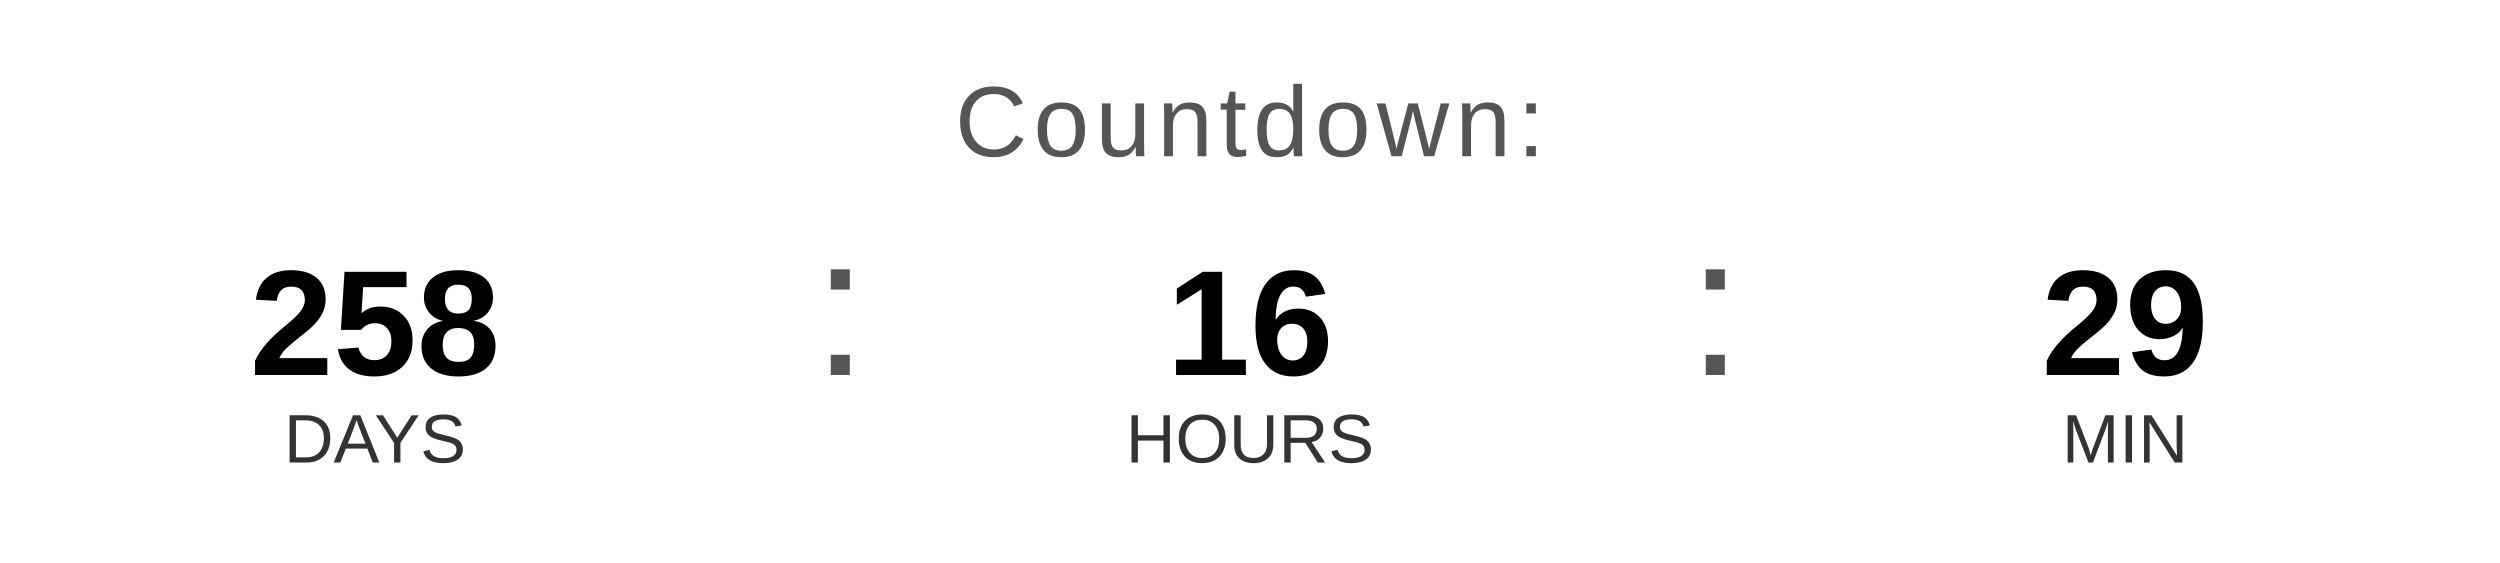
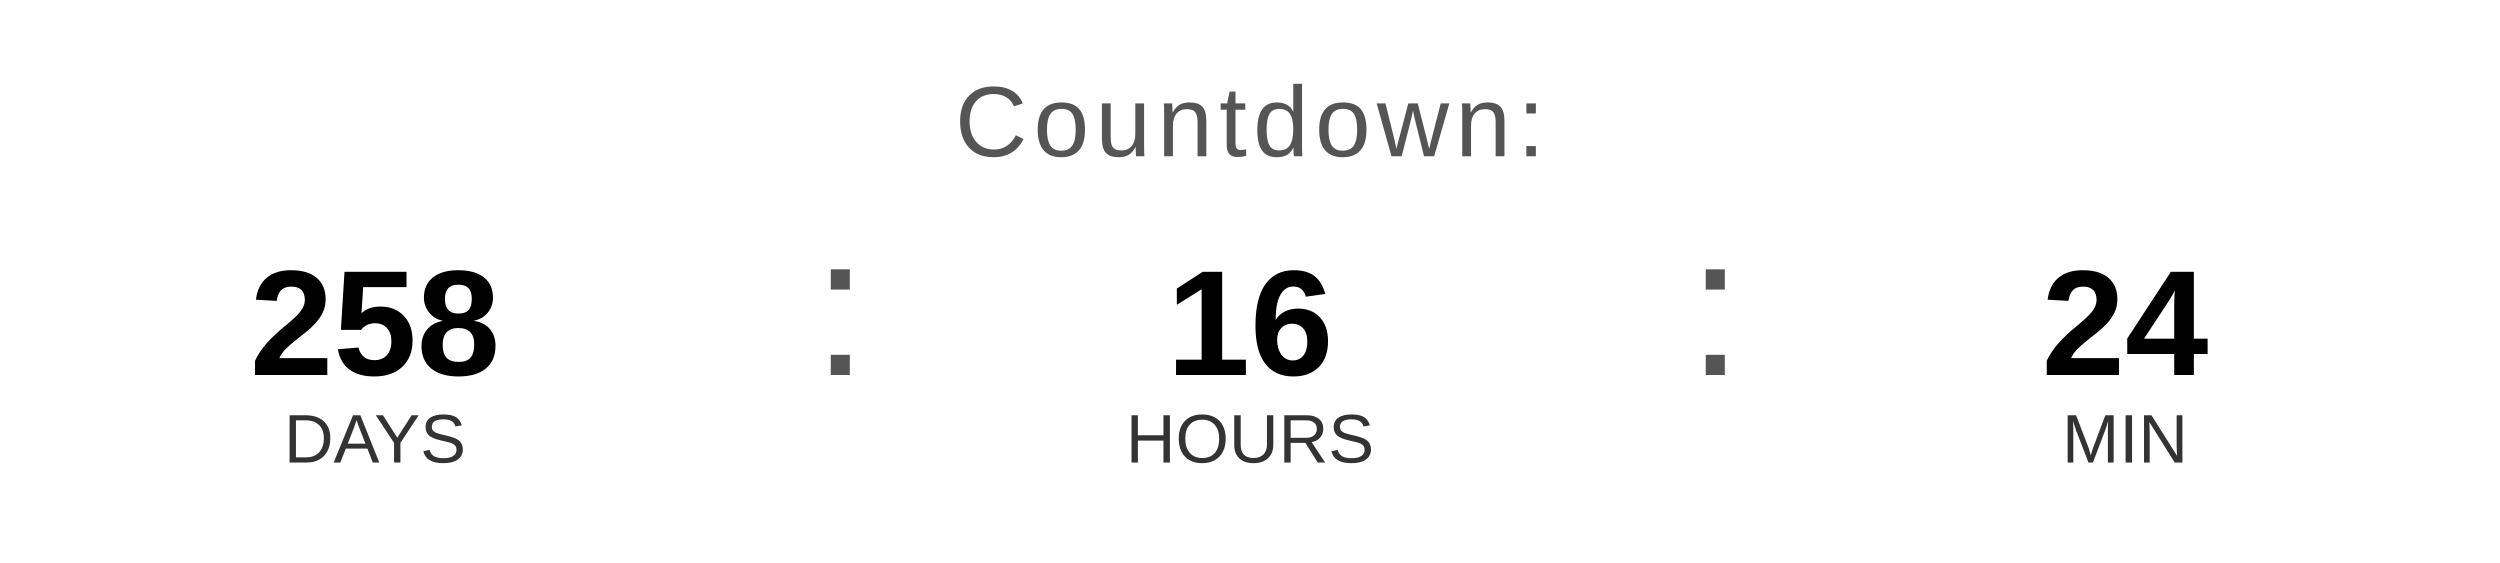
<svg xmlns="http://www.w3.org/2000/svg" width="400" height="90" viewBox="0 0 400 90">
  <text x="200" y="25" font-family="Arial, Helvetica, sans-serif" font-size="16" fill="#555555" text-anchor="middle" letter-spacing="1">
    Countdown:
  </text>
  <text x="60" y="60" font-family="Arial, Helvetica, sans-serif" font-size="24" font-weight="bold" fill="#000000" text-anchor="middle">258</text>
  <text x="60" y="74" font-family="Arial, Helvetica, sans-serif" font-size="11" fill="#333333" text-anchor="middle">DAYS</text>
  <text x="130" y="60" font-family="Arial, sans-serif" font-size="32" fill="#555555">:</text>
  <text x="200" y="60" font-family="Arial, Helvetica, sans-serif" font-size="24" font-weight="bold" fill="#000000" text-anchor="middle">16</text>
  <text x="200" y="74" font-family="Arial, Helvetica, sans-serif" font-size="11" fill="#333333" text-anchor="middle">HOURS</text>
  <text x="270" y="60" font-family="Arial, sans-serif" font-size="32" fill="#555555">:</text>
-   <text x="340" y="60" font-family="Arial, Helvetica, sans-serif" font-size="24" font-weight="bold" fill="#000000" text-anchor="middle">29</text>
+   <text x="340" y="60" font-family="Arial, Helvetica, sans-serif" font-size="24" font-weight="bold" fill="#000000" text-anchor="middle">24</text>
  <text x="340" y="74" font-family="Arial, Helvetica, sans-serif" font-size="11" fill="#333333" text-anchor="middle">MIN</text>
</svg>
